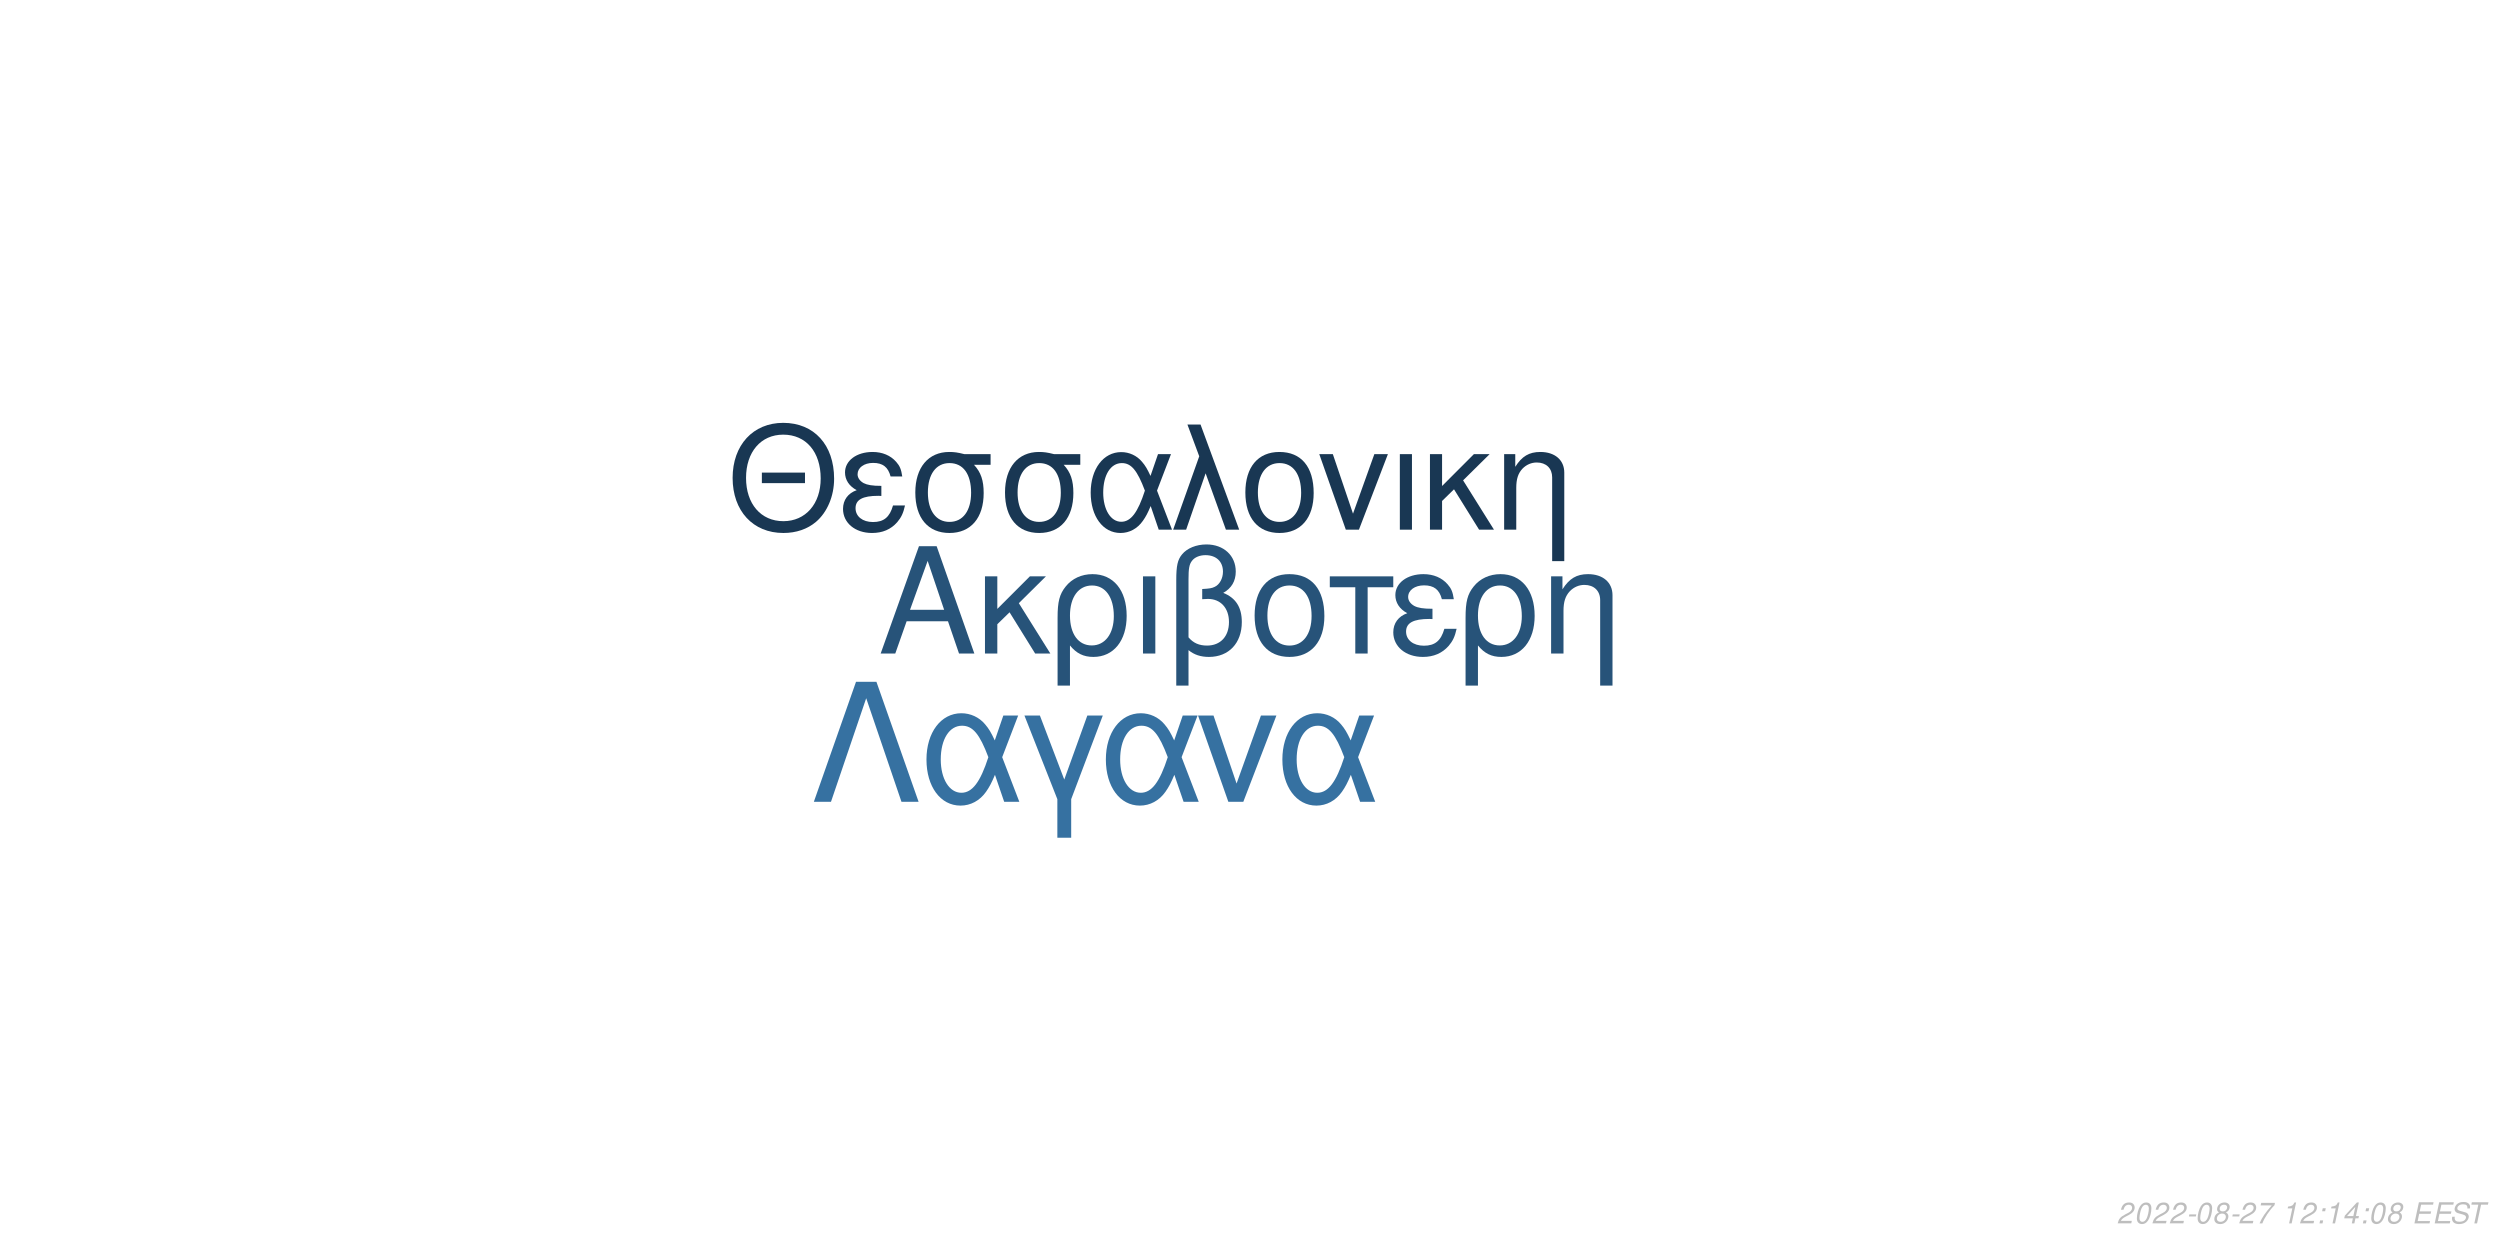
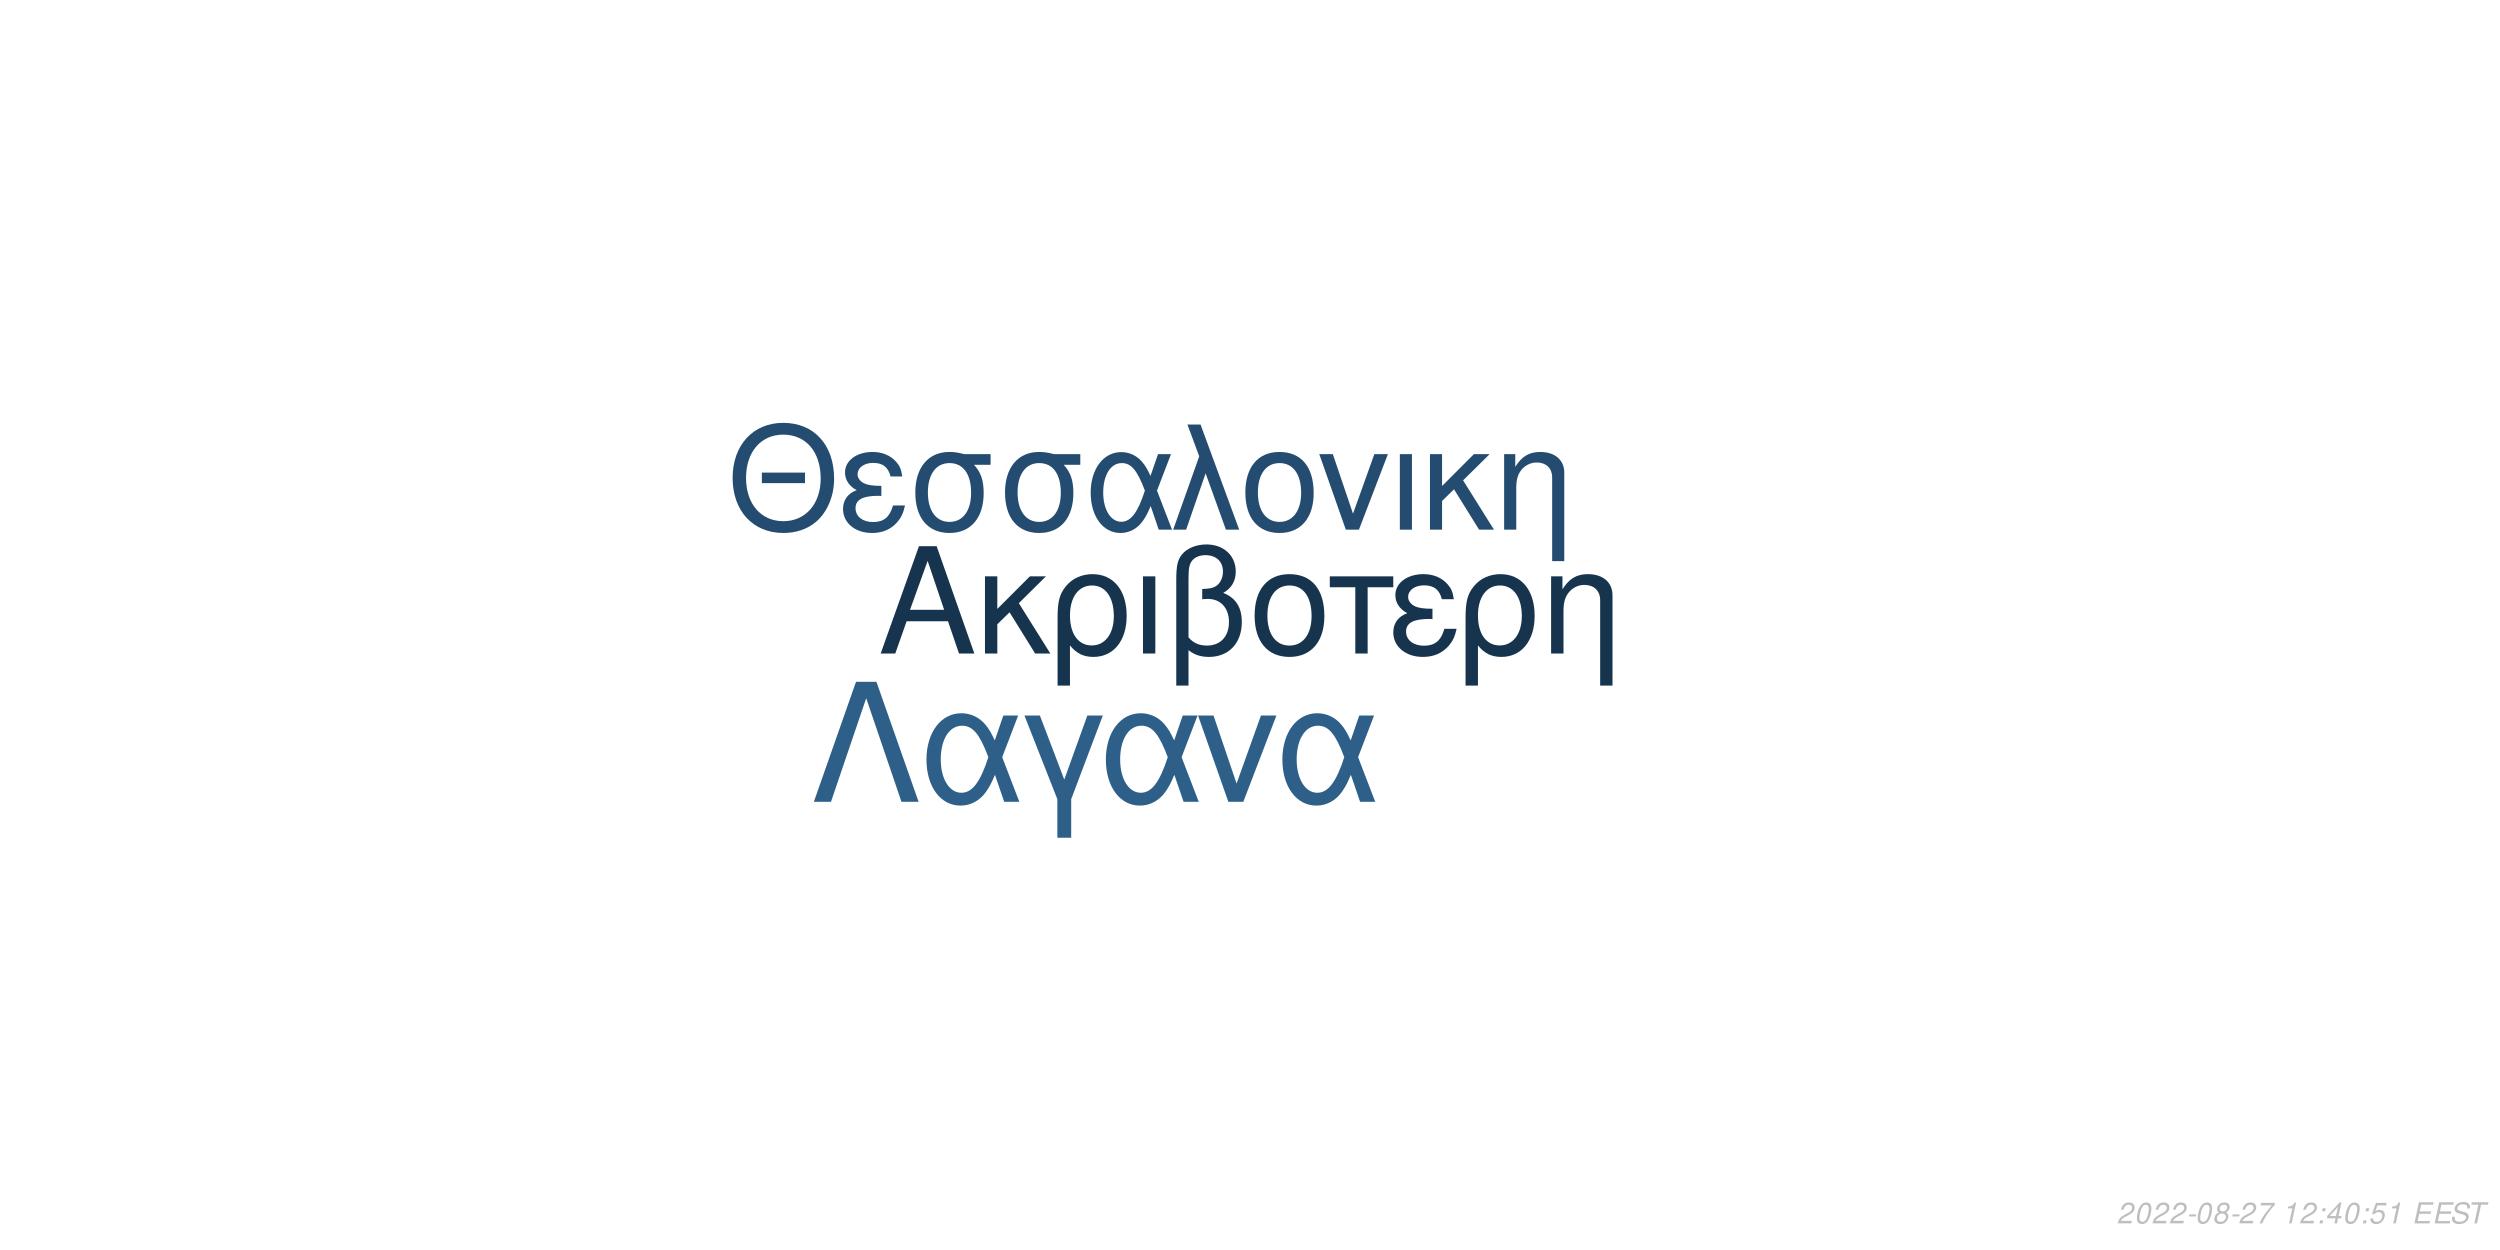
<svg xmlns="http://www.w3.org/2000/svg" xmlns:xlink="http://www.w3.org/1999/xlink" width="864pt" height="432pt" viewBox="0 0 864 432" version="1.1">
  <defs>
    <g>
      <symbol overflow="visible" id="glyph0-0">
        <path style="stroke:none;" d="" />
      </symbol>
      <symbol overflow="visible" id="glyph0-1">
        <path style="stroke:none;" d="M 24.125 -11.141 L 27.938 0 L 33.234 0 L 20.203 -37.094 L 14.094 -37.094 L 0.859 0 L 5.906 0 L 9.828 -11.141 Z M 22.797 -15.109 L 11 -15.109 L 17.094 -32.016 Z M 22.797 -15.109 " />
      </symbol>
      <symbol overflow="visible" id="glyph0-2">
        <path style="stroke:none;" d="M 7.172 -15.422 L 7.172 -26.672 L 2.906 -26.672 L 2.906 0 L 7.172 0 L 7.172 -10.125 L 11.406 -14.25 L 20.25 0 L 25.5 0 L 14.609 -17.406 L 23.969 -26.672 L 18.422 -26.672 Z M 7.172 -15.422 " />
      </symbol>
      <symbol overflow="visible" id="glyph0-3">
        <path style="stroke:none;" d="M 3 11.094 L 7.281 11.094 L 7.281 -2.797 C 9.516 -0.047 11.953 1.172 15.375 1.172 C 22.344 1.172 26.875 -4.422 26.875 -13.031 C 26.875 -21.891 22.297 -27.438 15.062 -27.438 C 11.297 -27.438 7.984 -25.906 5.797 -23.156 C 3.672 -20.516 3 -17.969 3 -12.359 Z M 14.906 -23.516 C 19.547 -23.516 22.438 -19.438 22.438 -12.922 C 22.438 -6.812 19.391 -2.797 14.812 -2.797 C 10.172 -2.797 7.281 -6.766 7.281 -13.125 C 7.281 -19.484 10.234 -23.516 14.906 -23.516 Z M 14.906 -23.516 " />
      </symbol>
      <symbol overflow="visible" id="glyph0-4">
        <path style="stroke:none;" d="M 3.516 0 L 7.781 0 L 7.781 -26.672 L 3.516 -26.672 Z M 3.516 0 " />
      </symbol>
      <symbol overflow="visible" id="glyph0-5">
        <path style="stroke:none;" d="M 4.016 11.094 L 8.25 11.094 L 8.25 -1.172 C 10.172 0.406 12.422 1.172 15.312 1.172 C 22.188 1.172 26.672 -3.609 26.672 -10.891 C 26.672 -15.984 24.578 -19.234 20.25 -20.969 C 23.109 -22.547 24.578 -25.031 24.578 -28.344 C 24.578 -33.844 20.406 -37.703 14.453 -37.703 C 10.938 -37.703 7.734 -36.391 6 -34.25 C 4.484 -32.422 4.016 -30.328 4.016 -25.391 Z M 8.25 -25.656 C 8.25 -29.359 8.5 -30.844 9.469 -32.062 C 10.375 -33.281 12.156 -34 14.094 -34 C 17.812 -34 20.156 -31.812 20.156 -28.297 C 20.156 -25.953 18.984 -23.812 17.297 -23.047 C 16.281 -22.547 15.469 -22.438 12.984 -22.297 L 12.984 -18.781 C 13.734 -18.828 14.344 -18.875 14.969 -18.875 C 19.344 -18.875 22.234 -15.719 22.234 -10.891 C 22.234 -5.906 19.281 -2.75 14.656 -2.75 C 11.953 -2.75 9.922 -3.609 8.25 -5.594 Z M 8.25 -25.656 " />
      </symbol>
      <symbol overflow="visible" id="glyph0-6">
        <path style="stroke:none;" d="M 14.094 -27.438 C 6.562 -27.438 2.094 -22.094 2.094 -13.125 C 2.094 -4.125 6.562 1.172 14.141 1.172 C 21.672 1.172 26.203 -4.172 26.203 -12.922 C 26.203 -22.188 21.828 -27.438 14.094 -27.438 Z M 14.141 -23.516 C 18.938 -23.516 21.781 -19.594 21.781 -12.984 C 21.781 -6.672 18.828 -2.75 14.141 -2.75 C 9.422 -2.75 6.516 -6.672 6.516 -13.125 C 6.516 -19.594 9.422 -23.516 14.141 -23.516 Z M 14.141 -23.516 " />
      </symbol>
      <symbol overflow="visible" id="glyph0-7">
        <path style="stroke:none;" d="M 7.891 0 L 12.156 0 L 12.156 -22.906 L 21.016 -22.906 L 21.016 -26.672 L -0.922 -26.672 L -0.922 -22.906 L 7.891 -22.906 Z M 7.891 0 " />
      </symbol>
      <symbol overflow="visible" id="glyph0-8">
        <path style="stroke:none;" d="M 14.562 -15.469 C 11.344 -15.469 9.562 -15.781 8.297 -16.438 C 6.922 -17.203 6.156 -18.328 6.156 -19.547 C 6.156 -21.891 8.453 -23.562 11.656 -23.562 C 15.062 -23.562 16.953 -22.094 17.812 -18.781 L 21.938 -18.781 C 21.578 -21.266 21.062 -22.5 19.797 -23.922 C 17.812 -26.203 14.906 -27.438 11.453 -27.438 C 5.797 -27.438 1.734 -24.375 1.734 -20.203 C 1.734 -17.609 3.156 -15.375 5.859 -13.938 C 2.797 -12.875 1.016 -10.484 1.016 -7.328 C 1.016 -2.391 5.297 1.172 11.25 1.172 C 14.969 1.172 17.906 -0.109 20.156 -2.641 C 21.578 -4.328 22.297 -5.797 22.906 -8.547 L 18.672 -8.547 C 17.5 -4.422 15.422 -2.703 11.609 -2.703 C 7.938 -2.703 5.438 -4.688 5.438 -7.578 C 5.438 -10.578 7.938 -11.953 13.484 -11.953 C 13.641 -11.953 14.094 -11.953 14.562 -11.906 Z M 14.562 -15.469 " />
      </symbol>
      <symbol overflow="visible" id="glyph0-9">
        <path style="stroke:none;" d="M 3.562 -26.672 L 3.562 0 L 7.844 0 L 7.844 -14.703 C 7.844 -17.906 8.5 -19.891 10.031 -21.531 C 11.406 -22.953 13.188 -23.719 15.062 -23.719 C 18.375 -23.719 20.516 -21.672 20.516 -18.469 L 20.516 11.094 L 24.781 11.094 L 24.781 -20.156 C 24.781 -24.578 21.469 -27.438 16.328 -27.438 C 12.359 -27.438 9.828 -25.906 7.484 -22.188 L 7.484 -26.672 Z M 3.562 -26.672 " />
      </symbol>
      <symbol overflow="visible" id="glyph1-0">
        <path style="stroke:none;" d="" />
      </symbol>
      <symbol overflow="visible" id="glyph1-1">
        <path style="stroke:none;" d="M 26.859 -19.734 L 11.953 -19.734 L 11.953 -16.094 L 26.859 -16.094 Z M 19.328 -36.922 C 8.922 -36.922 1.844 -29.25 1.844 -17.891 C 1.844 -6.484 8.875 1.141 19.391 1.141 C 23.812 1.141 27.703 -0.203 30.641 -2.688 C 34.578 -6.031 36.922 -11.656 36.922 -17.594 C 36.922 -29.297 30 -36.922 19.328 -36.922 Z M 19.328 -32.844 C 27.203 -32.844 32.281 -26.906 32.281 -17.688 C 32.281 -8.922 27.062 -2.938 19.391 -2.938 C 11.609 -2.938 6.484 -8.922 6.484 -17.891 C 6.484 -26.859 11.609 -32.844 19.328 -32.844 Z M 19.328 -32.844 " />
      </symbol>
      <symbol overflow="visible" id="glyph1-2">
        <path style="stroke:none;" d="M 14.25 -15.141 C 11.109 -15.141 9.375 -15.453 8.125 -16.094 C 6.781 -16.844 6.031 -17.938 6.031 -19.141 C 6.031 -21.422 8.266 -23.078 11.406 -23.078 C 14.75 -23.078 16.594 -21.625 17.438 -18.391 L 21.469 -18.391 C 21.125 -20.828 20.625 -22.031 19.391 -23.422 C 17.438 -25.656 14.594 -26.859 11.219 -26.859 C 5.688 -26.859 1.688 -23.875 1.688 -19.781 C 1.688 -17.234 3.094 -15.047 5.734 -13.656 C 2.734 -12.609 1 -10.266 1 -7.172 C 1 -2.344 5.188 1.141 11.016 1.141 C 14.656 1.141 17.547 -0.094 19.734 -2.594 C 21.125 -4.234 21.828 -5.688 22.422 -8.375 L 18.281 -8.375 C 17.141 -4.328 15.094 -2.641 11.359 -2.641 C 7.766 -2.641 5.328 -4.578 5.328 -7.422 C 5.328 -10.359 7.766 -11.703 13.203 -11.703 C 13.359 -11.703 13.797 -11.703 14.25 -11.656 Z M 14.25 -15.141 " />
      </symbol>
      <symbol overflow="visible" id="glyph1-3">
        <path style="stroke:none;" d="M 29 -26.109 L 19.938 -26.109 C 17.594 -26.703 16.438 -26.859 14.703 -26.859 C 7.469 -26.859 2.984 -21.469 2.984 -12.859 C 2.984 -4.031 7.375 1.141 14.797 1.141 C 22.172 1.141 26.609 -4.078 26.609 -12.656 C 26.609 -17.047 25.656 -19.828 23.266 -22.422 L 29 -22.422 Z M 14.797 -23.016 C 19.531 -23.016 22.266 -19.234 22.266 -12.75 C 22.266 -6.531 19.438 -2.688 14.797 -2.688 C 10.172 -2.688 7.328 -6.531 7.328 -12.859 C 7.328 -19.188 10.172 -23.016 14.797 -23.016 Z M 14.797 -23.016 " />
      </symbol>
      <symbol overflow="visible" id="glyph1-4">
        <path style="stroke:none;" d="M 29.344 -26.109 L 24.859 -26.109 L 22.266 -18.578 C 21.125 -21.031 20.484 -22.125 19.328 -23.469 C 17.547 -25.609 14.906 -26.812 12.156 -26.812 C 5.984 -26.812 1.594 -20.984 1.594 -12.812 C 1.594 -4.578 5.828 1.141 11.906 1.141 C 14.953 1.141 17.734 -0.344 19.625 -3.047 C 20.672 -4.531 21.281 -5.688 22.328 -8.172 L 25.109 0 L 29.703 0 L 24.516 -13.5 Z M 20.328 -13.5 C 17.891 -5.922 15.453 -2.734 12.156 -2.734 C 8.516 -2.734 5.922 -6.922 5.922 -12.812 C 5.922 -18.938 8.516 -23.016 12.359 -23.016 C 15.594 -23.016 17.688 -20.531 20.328 -13.5 Z M 20.328 -13.5 " />
      </symbol>
      <symbol overflow="visible" id="glyph1-5">
        <path style="stroke:none;" d="M 1.094 0 L 5.578 0 L 12.312 -19.484 L 19.328 0 L 23.922 0 L 10.562 -36.328 L 6.031 -36.328 L 10.109 -25.359 Z M 1.094 0 " />
      </symbol>
      <symbol overflow="visible" id="glyph1-6">
        <path style="stroke:none;" d="M 13.797 -26.859 C 6.422 -26.859 2.047 -21.625 2.047 -12.859 C 2.047 -4.031 6.422 1.141 13.859 1.141 C 21.234 1.141 25.656 -4.078 25.656 -12.656 C 25.656 -21.719 21.375 -26.859 13.797 -26.859 Z M 13.859 -23.016 C 18.531 -23.016 21.328 -19.188 21.328 -12.703 C 21.328 -6.531 18.438 -2.688 13.859 -2.688 C 9.219 -2.688 6.375 -6.531 6.375 -12.859 C 6.375 -19.188 9.219 -23.016 13.859 -23.016 Z M 13.859 -23.016 " />
      </symbol>
      <symbol overflow="visible" id="glyph1-7">
        <path style="stroke:none;" d="M 14.297 0 L 24.312 -26.109 L 19.625 -26.109 L 12.25 -5.531 L 5.281 -26.109 L 0.594 -26.109 L 9.766 0 Z M 14.297 0 " />
      </symbol>
      <symbol overflow="visible" id="glyph1-8">
        <path style="stroke:none;" d="M 3.438 0 L 7.625 0 L 7.625 -26.109 L 3.438 -26.109 Z M 3.438 0 " />
      </symbol>
      <symbol overflow="visible" id="glyph1-9">
        <path style="stroke:none;" d="M 7.031 -15.094 L 7.031 -26.109 L 2.844 -26.109 L 2.844 0 L 7.031 0 L 7.031 -9.922 L 11.156 -13.953 L 19.828 0 L 24.969 0 L 14.297 -17.047 L 23.469 -26.109 L 18.031 -26.109 Z M 7.031 -15.094 " />
      </symbol>
      <symbol overflow="visible" id="glyph1-10">
        <path style="stroke:none;" d="M 3.484 -26.109 L 3.484 0 L 7.672 0 L 7.672 -14.406 C 7.672 -17.547 8.328 -19.484 9.812 -21.078 C 11.156 -22.469 12.906 -23.219 14.75 -23.219 C 17.984 -23.219 20.078 -21.234 20.078 -18.094 L 20.078 10.859 L 24.266 10.859 L 24.266 -19.734 C 24.266 -24.062 21.031 -26.859 16 -26.859 C 12.109 -26.859 9.609 -25.359 7.328 -21.719 L 7.328 -26.109 Z M 3.484 -26.109 " />
      </symbol>
      <symbol overflow="visible" id="glyph2-0">
        <path style="stroke:none;" d="" />
      </symbol>
      <symbol overflow="visible" id="glyph2-1">
        <path style="stroke:none;" d="M 22.531 -41.484 L 15.484 -41.484 L 0.906 0 L 6.828 0 L 19 -35.797 L 31.188 0 L 37.109 0 Z M 22.531 -41.484 " />
      </symbol>
      <symbol overflow="visible" id="glyph2-2">
        <path style="stroke:none;" d="M 33.516 -29.812 L 28.391 -29.812 L 25.438 -21.219 C 24.125 -24.016 23.391 -25.266 22.078 -26.797 C 20.031 -29.25 17.016 -30.609 13.891 -30.609 C 6.828 -30.609 1.828 -23.953 1.828 -14.625 C 1.828 -5.234 6.656 1.312 13.594 1.312 C 17.078 1.312 20.266 -0.391 22.422 -3.469 C 23.609 -5.172 24.297 -6.484 25.5 -9.328 L 28.688 0 L 33.922 0 L 28 -15.422 Z M 23.219 -15.422 C 20.422 -6.766 17.641 -3.125 13.891 -3.125 C 9.734 -3.125 6.766 -7.906 6.766 -14.625 C 6.766 -21.625 9.734 -26.297 14.109 -26.297 C 17.812 -26.297 20.203 -23.453 23.219 -15.422 Z M 23.219 -15.422 " />
      </symbol>
      <symbol overflow="visible" id="glyph2-3">
        <path style="stroke:none;" d="M 12.062 12.406 L 16.844 12.406 L 16.844 -0.906 L 27.766 -29.812 L 22.422 -29.812 L 14.453 -7.688 L 6.031 -29.812 L 0.688 -29.812 L 12.062 -0.906 Z M 12.062 12.406 " />
      </symbol>
      <symbol overflow="visible" id="glyph2-4">
        <path style="stroke:none;" d="M 16.328 0 L 27.766 -29.812 L 22.422 -29.812 L 14 -6.312 L 6.031 -29.812 L 0.688 -29.812 L 11.156 0 Z M 16.328 0 " />
      </symbol>
      <symbol overflow="visible" id="glyph3-0">
        <path style="stroke:none;" d="" />
      </symbol>
      <symbol overflow="visible" id="glyph3-1">
        <path style="stroke:none;" d="M 5.234 -0.875 L 1.469 -0.875 C 1.641 -1.375 2.203 -1.891 3.109 -2.344 L 4.234 -2.938 C 5.562 -3.625 6.219 -4.469 6.219 -5.484 C 6.219 -5.938 6.062 -6.359 5.797 -6.656 C 5.469 -7.047 4.984 -7.234 4.312 -7.234 C 2.766 -7.234 1.891 -6.453 1.484 -4.734 L 2.375 -4.734 C 2.484 -5.188 2.609 -5.484 2.797 -5.75 C 3.094 -6.203 3.609 -6.453 4.188 -6.453 C 4.891 -6.453 5.344 -6.031 5.344 -5.375 C 5.344 -4.703 4.859 -4.094 4.016 -3.656 L 2.984 -3.125 C 1.234 -2.188 0.797 -1.656 0.344 -0.016 L 5.047 -0.016 Z M 5.234 -0.875 " />
      </symbol>
      <symbol overflow="visible" id="glyph3-2">
        <path style="stroke:none;" d="M 4.203 -7.234 C 3.375 -7.234 2.688 -6.812 2.125 -5.984 C 1.484 -5.047 0.984 -3.188 0.984 -1.734 C 0.984 -1.109 1.172 -0.562 1.484 -0.266 C 1.797 0.047 2.281 0.234 2.766 0.234 C 3.625 0.234 4.281 -0.156 4.859 -1.016 C 5.516 -1.953 6 -3.797 6 -5.266 C 6 -6.5 5.328 -7.234 4.203 -7.234 Z M 4.094 -6.453 C 4.734 -6.453 5.125 -5.984 5.125 -5.156 C 5.125 -4.203 4.781 -2.625 4.406 -1.812 C 3.984 -0.938 3.516 -0.547 2.875 -0.547 C 2.25 -0.547 1.875 -1.031 1.875 -1.828 C 1.875 -2.797 2.203 -4.344 2.594 -5.203 C 2.984 -6.047 3.453 -6.453 4.094 -6.453 Z M 4.094 -6.453 " />
      </symbol>
      <symbol overflow="visible" id="glyph3-3">
        <path style="stroke:none;" d="M 3.516 -3.125 L 1.125 -3.125 L 0.969 -2.406 L 3.359 -2.406 Z M 3.516 -3.125 " />
      </symbol>
      <symbol overflow="visible" id="glyph3-4">
        <path style="stroke:none;" d="M 4.766 -3.797 C 5.078 -3.969 5.234 -4.078 5.438 -4.234 C 5.812 -4.594 6.062 -5.172 6.062 -5.734 C 6.062 -6.625 5.344 -7.234 4.266 -7.234 C 2.812 -7.234 1.703 -6.219 1.703 -4.875 C 1.703 -4.406 1.875 -4.125 2.359 -3.812 C 1.297 -3.312 0.75 -2.516 0.75 -1.469 C 0.75 -0.438 1.547 0.234 2.812 0.234 C 3.656 0.234 4.359 -0.094 4.938 -0.734 C 5.359 -1.234 5.609 -1.859 5.609 -2.438 C 5.609 -3.047 5.312 -3.516 4.766 -3.797 Z M 4.109 -6.453 C 4.797 -6.453 5.188 -6.125 5.188 -5.578 C 5.188 -5.266 5.062 -4.922 4.859 -4.672 C 4.562 -4.312 4.188 -4.156 3.656 -4.156 C 2.984 -4.156 2.594 -4.453 2.594 -4.984 C 2.594 -5.859 3.203 -6.453 4.109 -6.453 Z M 3.453 -3.406 C 4.234 -3.406 4.734 -2.984 4.734 -2.312 C 4.734 -1.312 3.922 -0.547 2.875 -0.547 C 2.125 -0.547 1.625 -0.969 1.625 -1.625 C 1.625 -2.609 2.438 -3.406 3.453 -3.406 Z M 3.453 -3.406 " />
      </symbol>
      <symbol overflow="visible" id="glyph3-5">
        <path style="stroke:none;" d="M 6.703 -7.094 L 1.953 -7.094 L 1.766 -6.219 L 5.594 -6.219 C 3.344 -3.688 2.266 -2.109 1.375 0 L 2.344 0 C 3.031 -1.906 4.828 -4.594 6.547 -6.281 Z M 6.703 -7.094 " />
      </symbol>
      <symbol overflow="visible" id="glyph3-6">
        <path style="stroke:none;" d="" />
      </symbol>
      <symbol overflow="visible" id="glyph3-7">
        <path style="stroke:none;" d="M 3.703 -5.188 L 2.594 0 L 3.469 0 L 5.016 -7.234 L 4.438 -7.234 C 3.906 -6.156 3.688 -6.016 2.234 -5.812 L 2.109 -5.188 Z M 3.703 -5.188 " />
      </symbol>
      <symbol overflow="visible" id="glyph3-8">
        <path style="stroke:none;" d="M 2.359 -1.031 L 1.312 -1.031 L 1.094 0 L 2.141 0 Z M 3.266 -5.234 L 2.219 -5.234 L 2 -4.203 L 3.047 -4.203 Z M 3.266 -5.234 " />
      </symbol>
      <symbol overflow="visible" id="glyph3-9">
        <path style="stroke:none;" d="M 3.625 -1.75 L 3.266 0 L 4.141 0 L 4.516 -1.75 L 5.562 -1.75 L 5.734 -2.531 L 4.688 -2.531 L 5.688 -7.234 L 5.016 -7.234 L 0.844 -2.672 L 0.641 -1.75 Z M 3.797 -2.531 L 1.594 -2.531 L 4.469 -5.703 Z M 3.797 -2.531 " />
      </symbol>
      <symbol overflow="visible" id="glyph3-10">
+         <path style="stroke:none;" d="M 6.297 -7.094 L 2.594 -7.094 L 1.234 -3.234 L 2.047 -3.234 C 2.656 -3.766 2.938 -3.906 3.531 -3.906 C 4.328 -3.906 4.797 -3.453 4.797 -2.688 C 4.797 -1.438 3.969 -0.547 2.828 -0.547 C 2.031 -0.547 1.609 -0.938 1.578 -1.734 L 0.703 -1.734 L 0.703 -1.516 C 0.703 -0.938 0.844 -0.547 1.188 -0.266 C 1.562 0.062 2.078 0.234 2.703 0.234 C 3.656 0.234 4.391 -0.156 4.984 -0.922 C 5.422 -1.5 5.672 -2.234 5.672 -2.953 C 5.672 -4 4.938 -4.672 3.812 -4.672 C 3.328 -4.672 2.906 -4.547 2.406 -4.234 L 3.109 -6.219 L 6.109 -6.219 Z M 6.297 -7.094 " />
+       </symbol>
+       <symbol overflow="visible" id="glyph3-11">
        <path style="stroke:none;" d="M 2.547 -3.312 L 6.5 -3.312 L 6.688 -4.141 L 2.719 -4.141 L 3.219 -6.469 L 7.344 -6.469 L 7.516 -7.297 L 2.453 -7.297 L 0.906 0 L 6.125 0 L 6.297 -0.812 L 2.016 -0.812 Z M 2.547 -3.312 " />
      </symbol>
-       <symbol overflow="visible" id="glyph3-11">
+       <symbol overflow="visible" id="glyph3-12">
        <path style="stroke:none;" d="M 7.062 -5.156 C 7.125 -5.438 7.141 -5.562 7.141 -5.703 C 7.141 -6.156 6.938 -6.594 6.594 -6.891 C 6.188 -7.25 5.656 -7.406 4.875 -7.406 C 3.844 -7.406 3.047 -7.125 2.5 -6.562 C 2.094 -6.141 1.781 -5.438 1.781 -4.922 C 1.781 -4.297 2.219 -3.766 2.891 -3.562 L 4.594 -3.094 C 5.406 -2.859 5.734 -2.578 5.734 -2.094 C 5.734 -1.781 5.547 -1.406 5.266 -1.141 C 4.844 -0.766 4.266 -0.578 3.453 -0.578 C 2.328 -0.578 1.812 -0.984 1.812 -1.906 C 1.812 -2.047 1.812 -2.125 1.844 -2.312 L 0.984 -2.312 C 0.906 -2.062 0.891 -1.906 0.891 -1.688 C 0.891 -0.484 1.797 0.234 3.297 0.234 C 4.359 0.234 5.234 -0.062 5.812 -0.609 C 6.344 -1.078 6.688 -1.797 6.688 -2.375 C 6.688 -2.641 6.609 -2.906 6.453 -3.156 C 6.234 -3.5 5.938 -3.703 5.469 -3.828 L 3.75 -4.312 C 2.984 -4.547 2.734 -4.734 2.734 -5.188 C 2.734 -5.547 2.875 -5.844 3.188 -6.109 C 3.547 -6.438 4.031 -6.594 4.703 -6.594 C 5.266 -6.594 5.688 -6.484 5.906 -6.297 C 6.094 -6.125 6.219 -5.797 6.219 -5.516 C 6.219 -5.422 6.203 -5.344 6.188 -5.156 Z M 7.062 -5.156 " />
      </symbol>
-       <symbol overflow="visible" id="glyph3-12">
+       <symbol overflow="visible" id="glyph3-13">
        <path style="stroke:none;" d="M 4.938 -6.469 L 7.312 -6.469 L 7.484 -7.297 L 1.75 -7.297 L 1.578 -6.469 L 3.984 -6.469 L 2.609 0 L 3.547 0 Z M 4.938 -6.469 " />
      </symbol>
    </g>
  </defs>
  <g id="surface1">
    <rect x="0" y="0" width="864" height="432" style="fill:rgb(100%,100%,100%);fill-opacity:1;stroke:none;" />
-     <g style="fill:rgb(15.294%,32.549%,47.451%);fill-opacity:1;">
+     <g style="fill:rgb(9.02%,20.392%,30.98%);fill-opacity:1;">
      <use xlink:href="#glyph0-1" x="303.5" y="225.861" />
      <use xlink:href="#glyph0-2" x="337.5" y="225.861" />
      <use xlink:href="#glyph0-3" x="362.5" y="225.861" />
      <use xlink:href="#glyph0-4" x="391.5" y="225.861" />
      <use xlink:href="#glyph0-5" x="402.5" y="225.861" />
      <use xlink:href="#glyph0-6" x="431.5" y="225.861" />
      <use xlink:href="#glyph0-7" x="460.5" y="225.861" />
      <use xlink:href="#glyph0-8" x="480.5" y="225.861" />
      <use xlink:href="#glyph0-3" x="503.5" y="225.861" />
      <use xlink:href="#glyph0-9" x="532.5" y="225.861" />
    </g>
-     <g style="fill:rgb(9.804%,21.569%,32.549%);fill-opacity:1;">
+     <g style="fill:rgb(14.118%,29.804%,43.922%);fill-opacity:1;">
      <use xlink:href="#glyph1-1" x="251.348" y="183.058" />
      <use xlink:href="#glyph1-2" x="290.348" y="183.058" />
      <use xlink:href="#glyph1-3" x="313.348" y="183.058" />
      <use xlink:href="#glyph1-3" x="344.348" y="183.058" />
      <use xlink:href="#glyph1-4" x="375.348" y="183.058" />
      <use xlink:href="#glyph1-5" x="404.348" y="183.058" />
      <use xlink:href="#glyph1-6" x="428.348" y="183.058" />
      <use xlink:href="#glyph1-7" x="455.348" y="183.058" />
      <use xlink:href="#glyph1-8" x="480.348" y="183.058" />
      <use xlink:href="#glyph1-9" x="491.348" y="183.058" />
      <use xlink:href="#glyph1-10" x="516.348" y="183.058" />
    </g>
-     <g style="fill:rgb(21.176%,44.314%,63.137%);fill-opacity:1;">
+     <g style="fill:rgb(17.647%,37.255%,53.725%);fill-opacity:1;">
      <use xlink:href="#glyph2-1" x="280.359" y="277.105" />
      <use xlink:href="#glyph2-2" x="318.359" y="277.105" />
      <use xlink:href="#glyph2-3" x="353.359" y="277.105" />
      <use xlink:href="#glyph2-2" x="380.359" y="277.105" />
      <use xlink:href="#glyph2-4" x="413.359" y="277.105" />
      <use xlink:href="#glyph2-2" x="441.359" y="277.105" />
    </g>
    <g style="fill:rgb(74.51%,74.51%,74.51%);fill-opacity:1;">
      <use xlink:href="#glyph3-1" x="731.52" y="422.81" />
      <use xlink:href="#glyph3-2" x="737.52" y="422.81" />
      <use xlink:href="#glyph3-1" x="743.52" y="422.81" />
      <use xlink:href="#glyph3-1" x="749.52" y="422.81" />
      <use xlink:href="#glyph3-3" x="755.52" y="422.81" />
      <use xlink:href="#glyph3-2" x="758.52" y="422.81" />
      <use xlink:href="#glyph3-4" x="764.52" y="422.81" />
      <use xlink:href="#glyph3-3" x="770.52" y="422.81" />
      <use xlink:href="#glyph3-1" x="773.52" y="422.81" />
      <use xlink:href="#glyph3-5" x="779.52" y="422.81" />
      <use xlink:href="#glyph3-6" x="785.52" y="422.81" />
      <use xlink:href="#glyph3-7" x="788.52" y="422.81" />
      <use xlink:href="#glyph3-1" x="794.52" y="422.81" />
      <use xlink:href="#glyph3-8" x="800.52" y="422.81" />
-       <use xlink:href="#glyph3-7" x="803.52" y="422.81" />
-       <use xlink:href="#glyph3-9" x="809.52" y="422.81" />
+       <use xlink:href="#glyph3-9" x="803.52" y="422.81" />
+       <use xlink:href="#glyph3-2" x="809.52" y="422.81" />
      <use xlink:href="#glyph3-8" x="815.52" y="422.81" />
-       <use xlink:href="#glyph3-2" x="818.52" y="422.81" />
-       <use xlink:href="#glyph3-4" x="824.52" y="422.81" />
+       <use xlink:href="#glyph3-10" x="818.52" y="422.81" />
+       <use xlink:href="#glyph3-7" x="824.52" y="422.81" />
      <use xlink:href="#glyph3-6" x="830.52" y="422.81" />
-       <use xlink:href="#glyph3-10" x="833.52" y="422.81" />
-       <use xlink:href="#glyph3-10" x="840.52" y="422.81" />
-       <use xlink:href="#glyph3-11" x="846.52" y="422.81" />
-       <use xlink:href="#glyph3-12" x="852.52" y="422.81" />
+       <use xlink:href="#glyph3-11" x="833.52" y="422.81" />
+       <use xlink:href="#glyph3-11" x="840.52" y="422.81" />
+       <use xlink:href="#glyph3-12" x="846.52" y="422.81" />
+       <use xlink:href="#glyph3-13" x="852.52" y="422.81" />
    </g>
  </g>
</svg>
